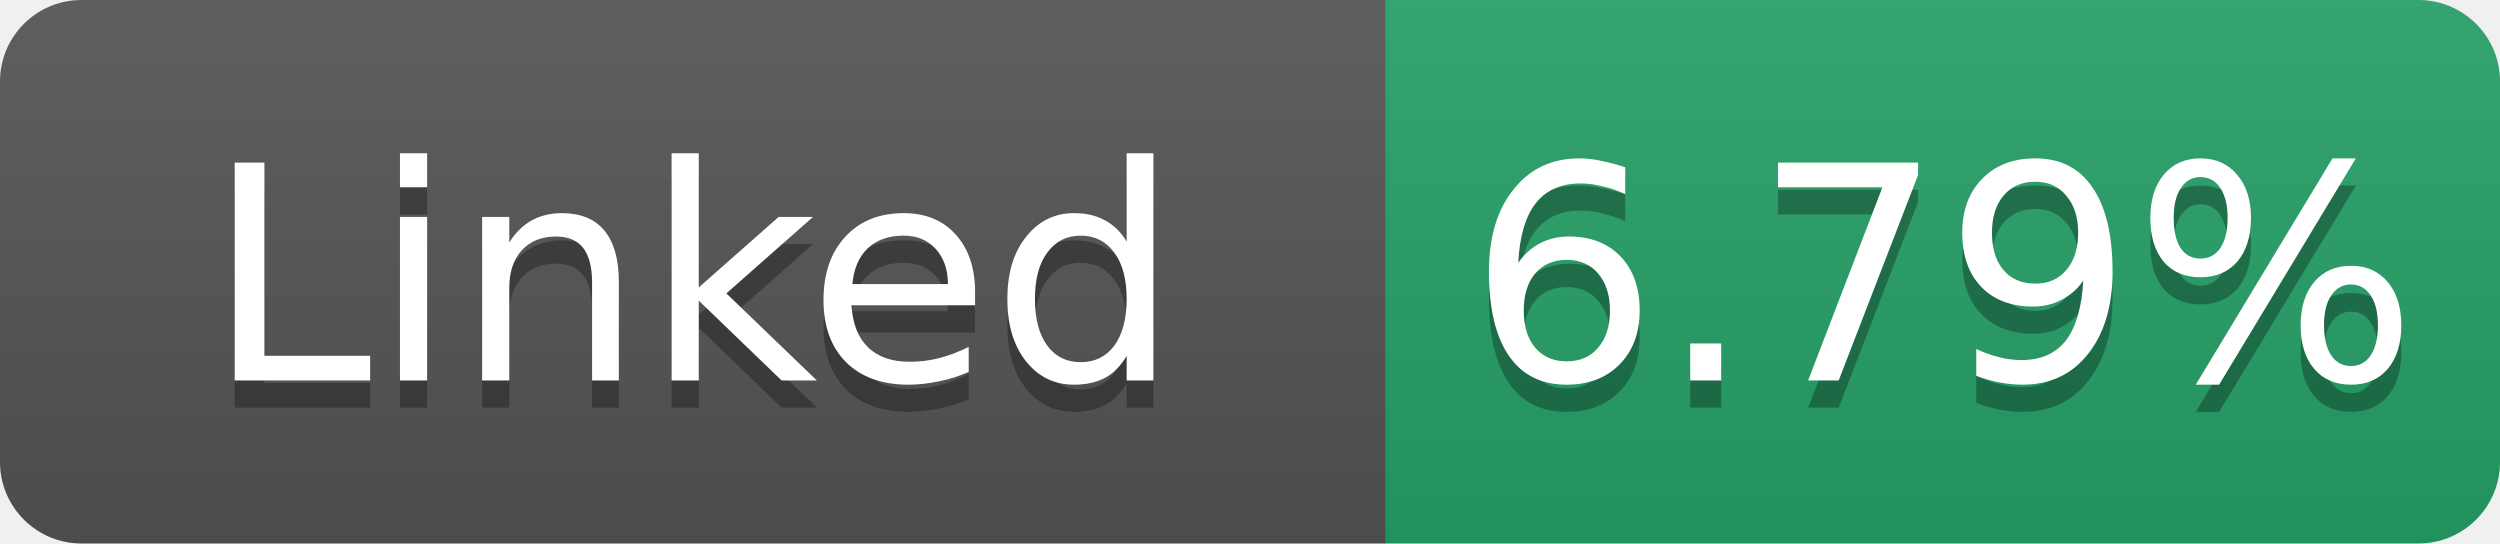
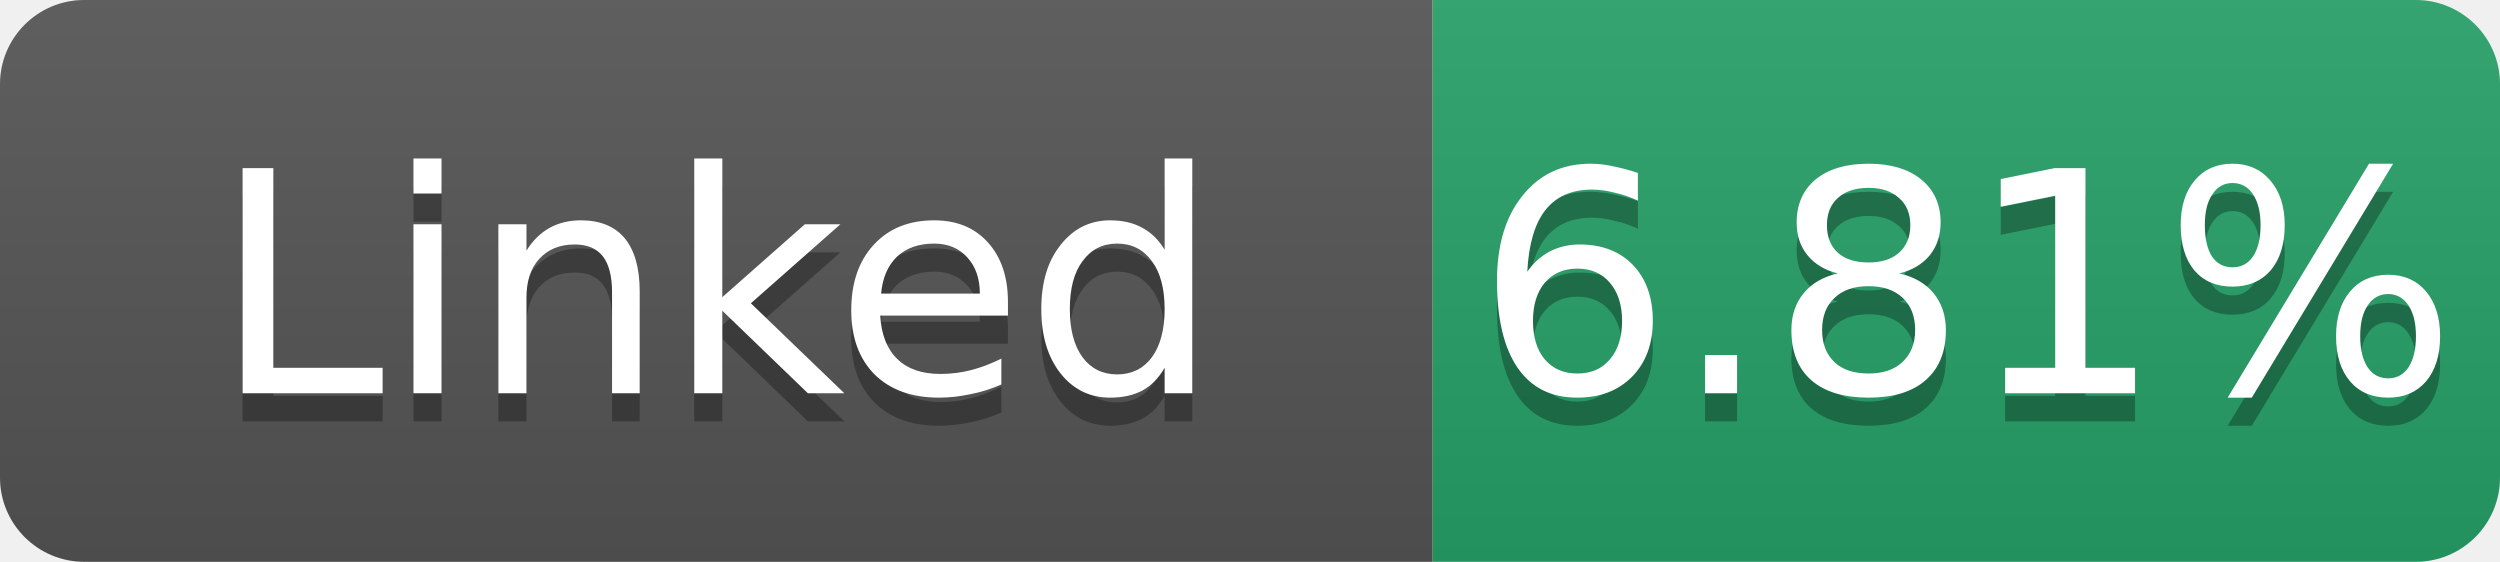
- <svg xmlns="http://www.w3.org/2000/svg" width="92" height="20" role="img" aria-label="Linked: 6.79%">
+ <svg xmlns="http://www.w3.org/2000/svg" width="89" height="20" role="img" aria-label="Linked: 6.81%">
  <linearGradient id="s" x2="0" y2="100%">
    <stop offset="0" stop-color="#bbb" stop-opacity=".1" />
    <stop offset="1" stop-opacity=".1" />
  </linearGradient>
  <clipPath id="r">
-     <rect width="92" height="20" rx="3" fill="#fff" />
+     <rect width="89" height="20" rx="3" fill="#fff" />
  </clipPath>
  <g clip-path="url(#r)">
    <rect width="51" height="20" fill="#555" />
-     <rect x="51" width="41" height="20" fill="#26a269" />
-     <rect width="92" height="20" fill="url(#s)" />
+     <rect x="51" width="38" height="20" fill="#26a269" />
+     <rect width="89" height="20" fill="url(#s)" />
  </g>
  <g fill="#fff" text-anchor="middle" font-family="Verdana,Geneva,DejaVu Sans,sans-serif" font-size="11">
    <text x="25.5" y="15" fill="#010101" fill-opacity=".3">Linked</text>
    <text x="25.5" y="14">Linked</text>
-     <text x="71.5" y="15" fill="#010101" fill-opacity=".3">6.79%</text>
-     <text x="71.5" y="14">6.79%</text>
+     <text x="70.0" y="15" fill="#010101" fill-opacity=".3">6.81%</text>
+     <text x="70.0" y="14">6.81%</text>
  </g>
</svg>
